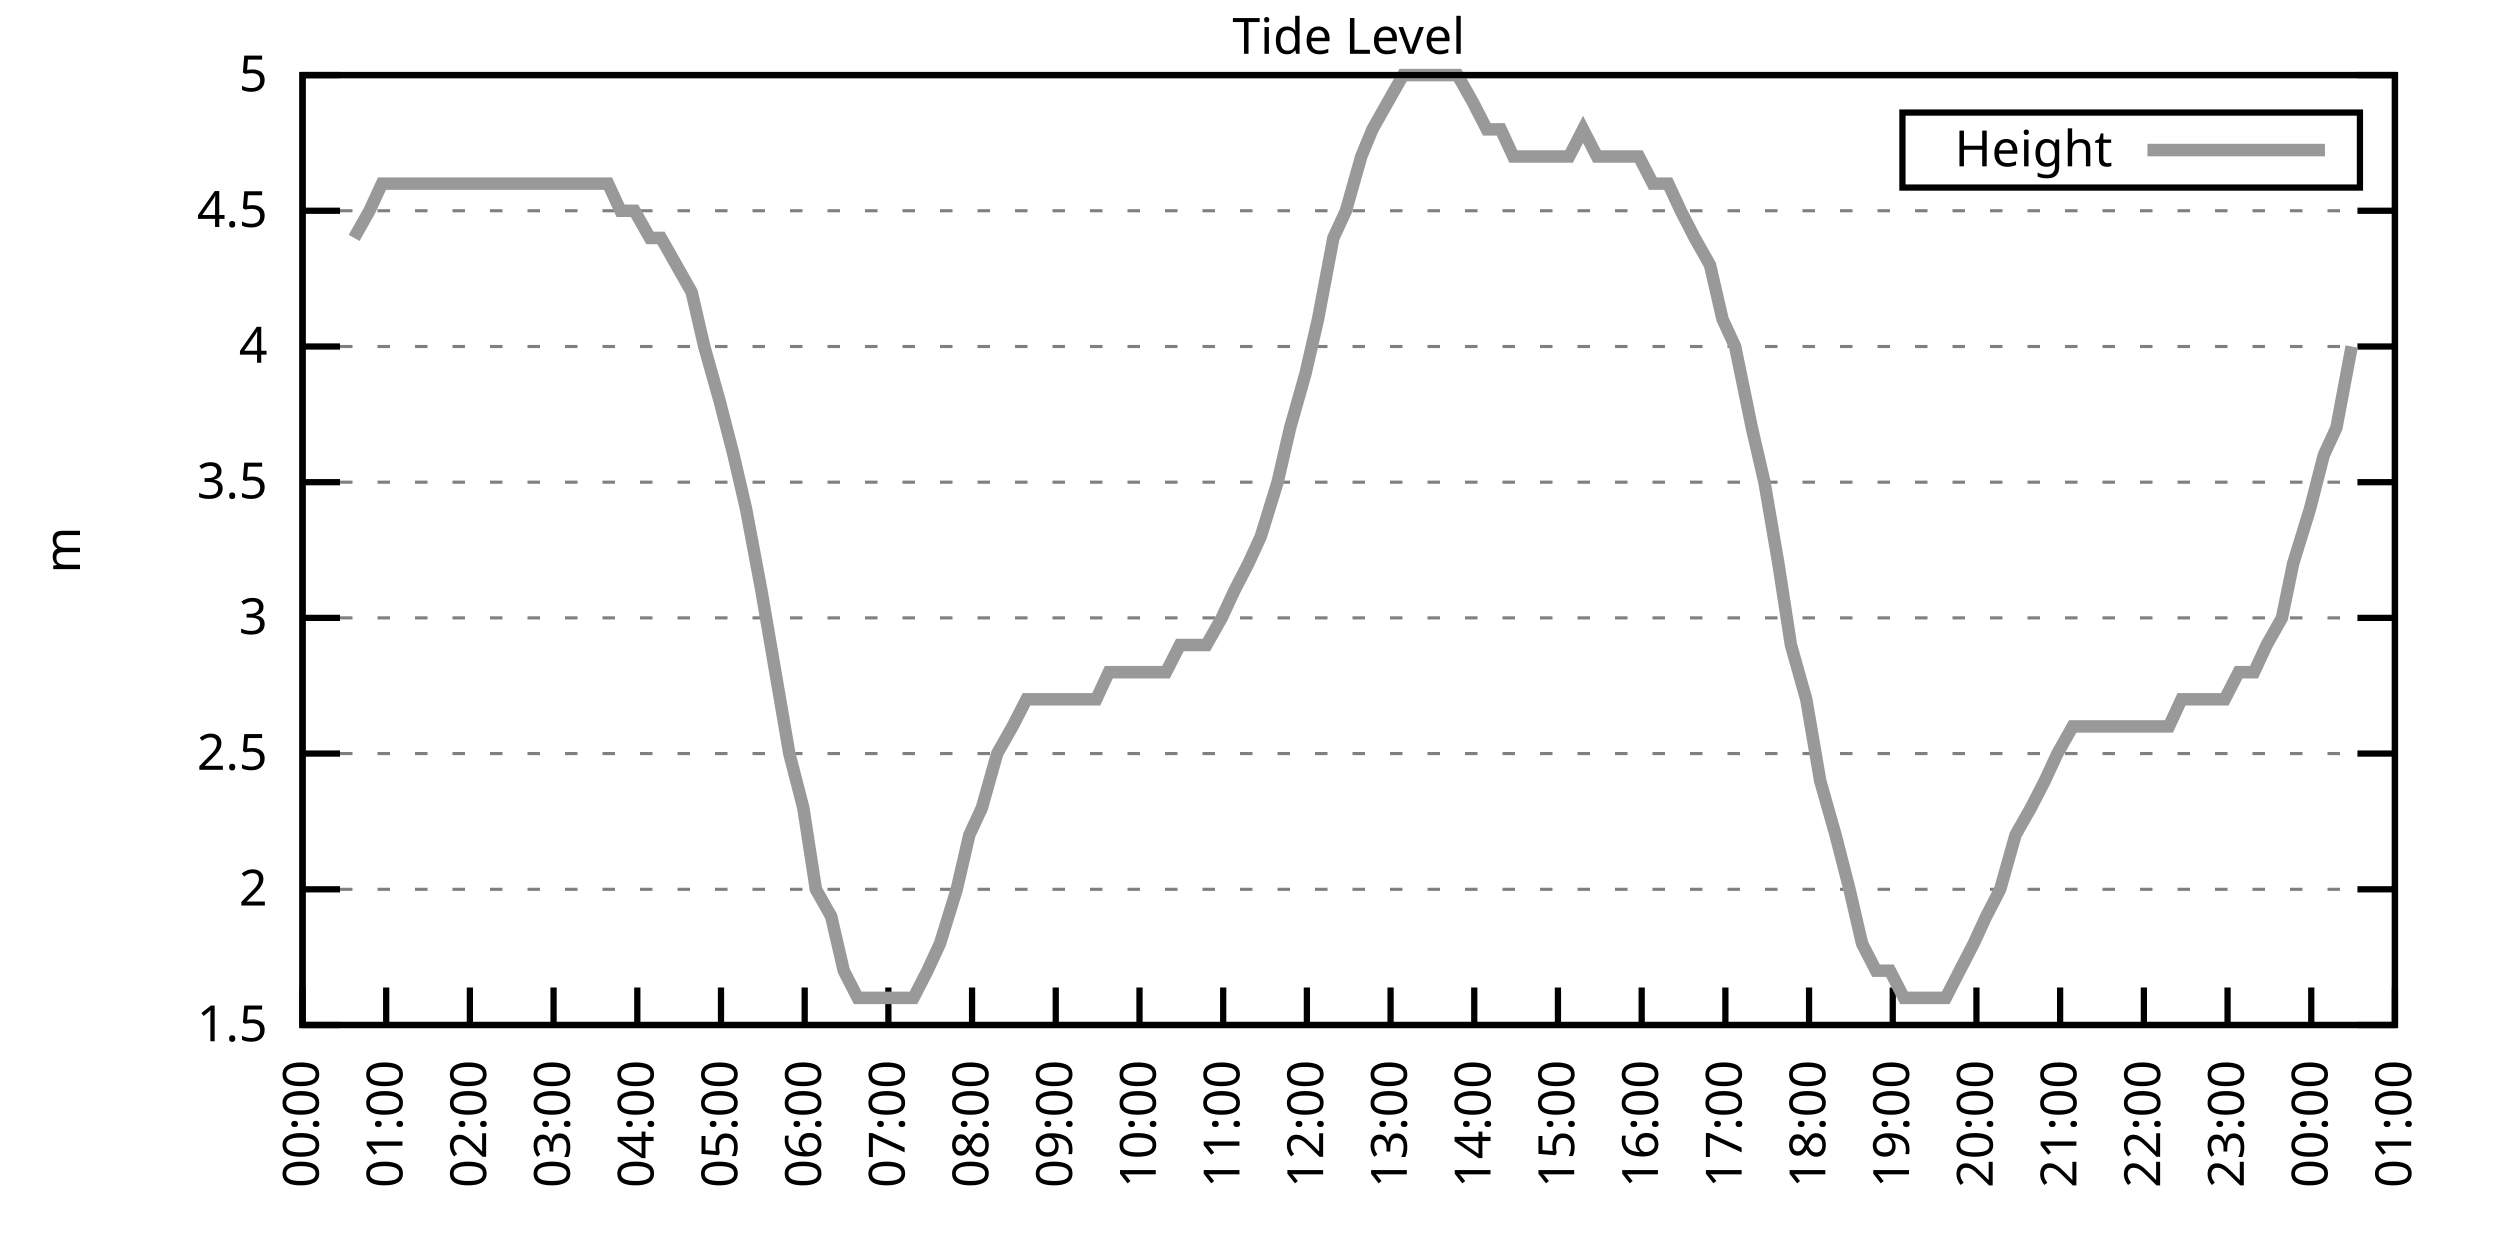
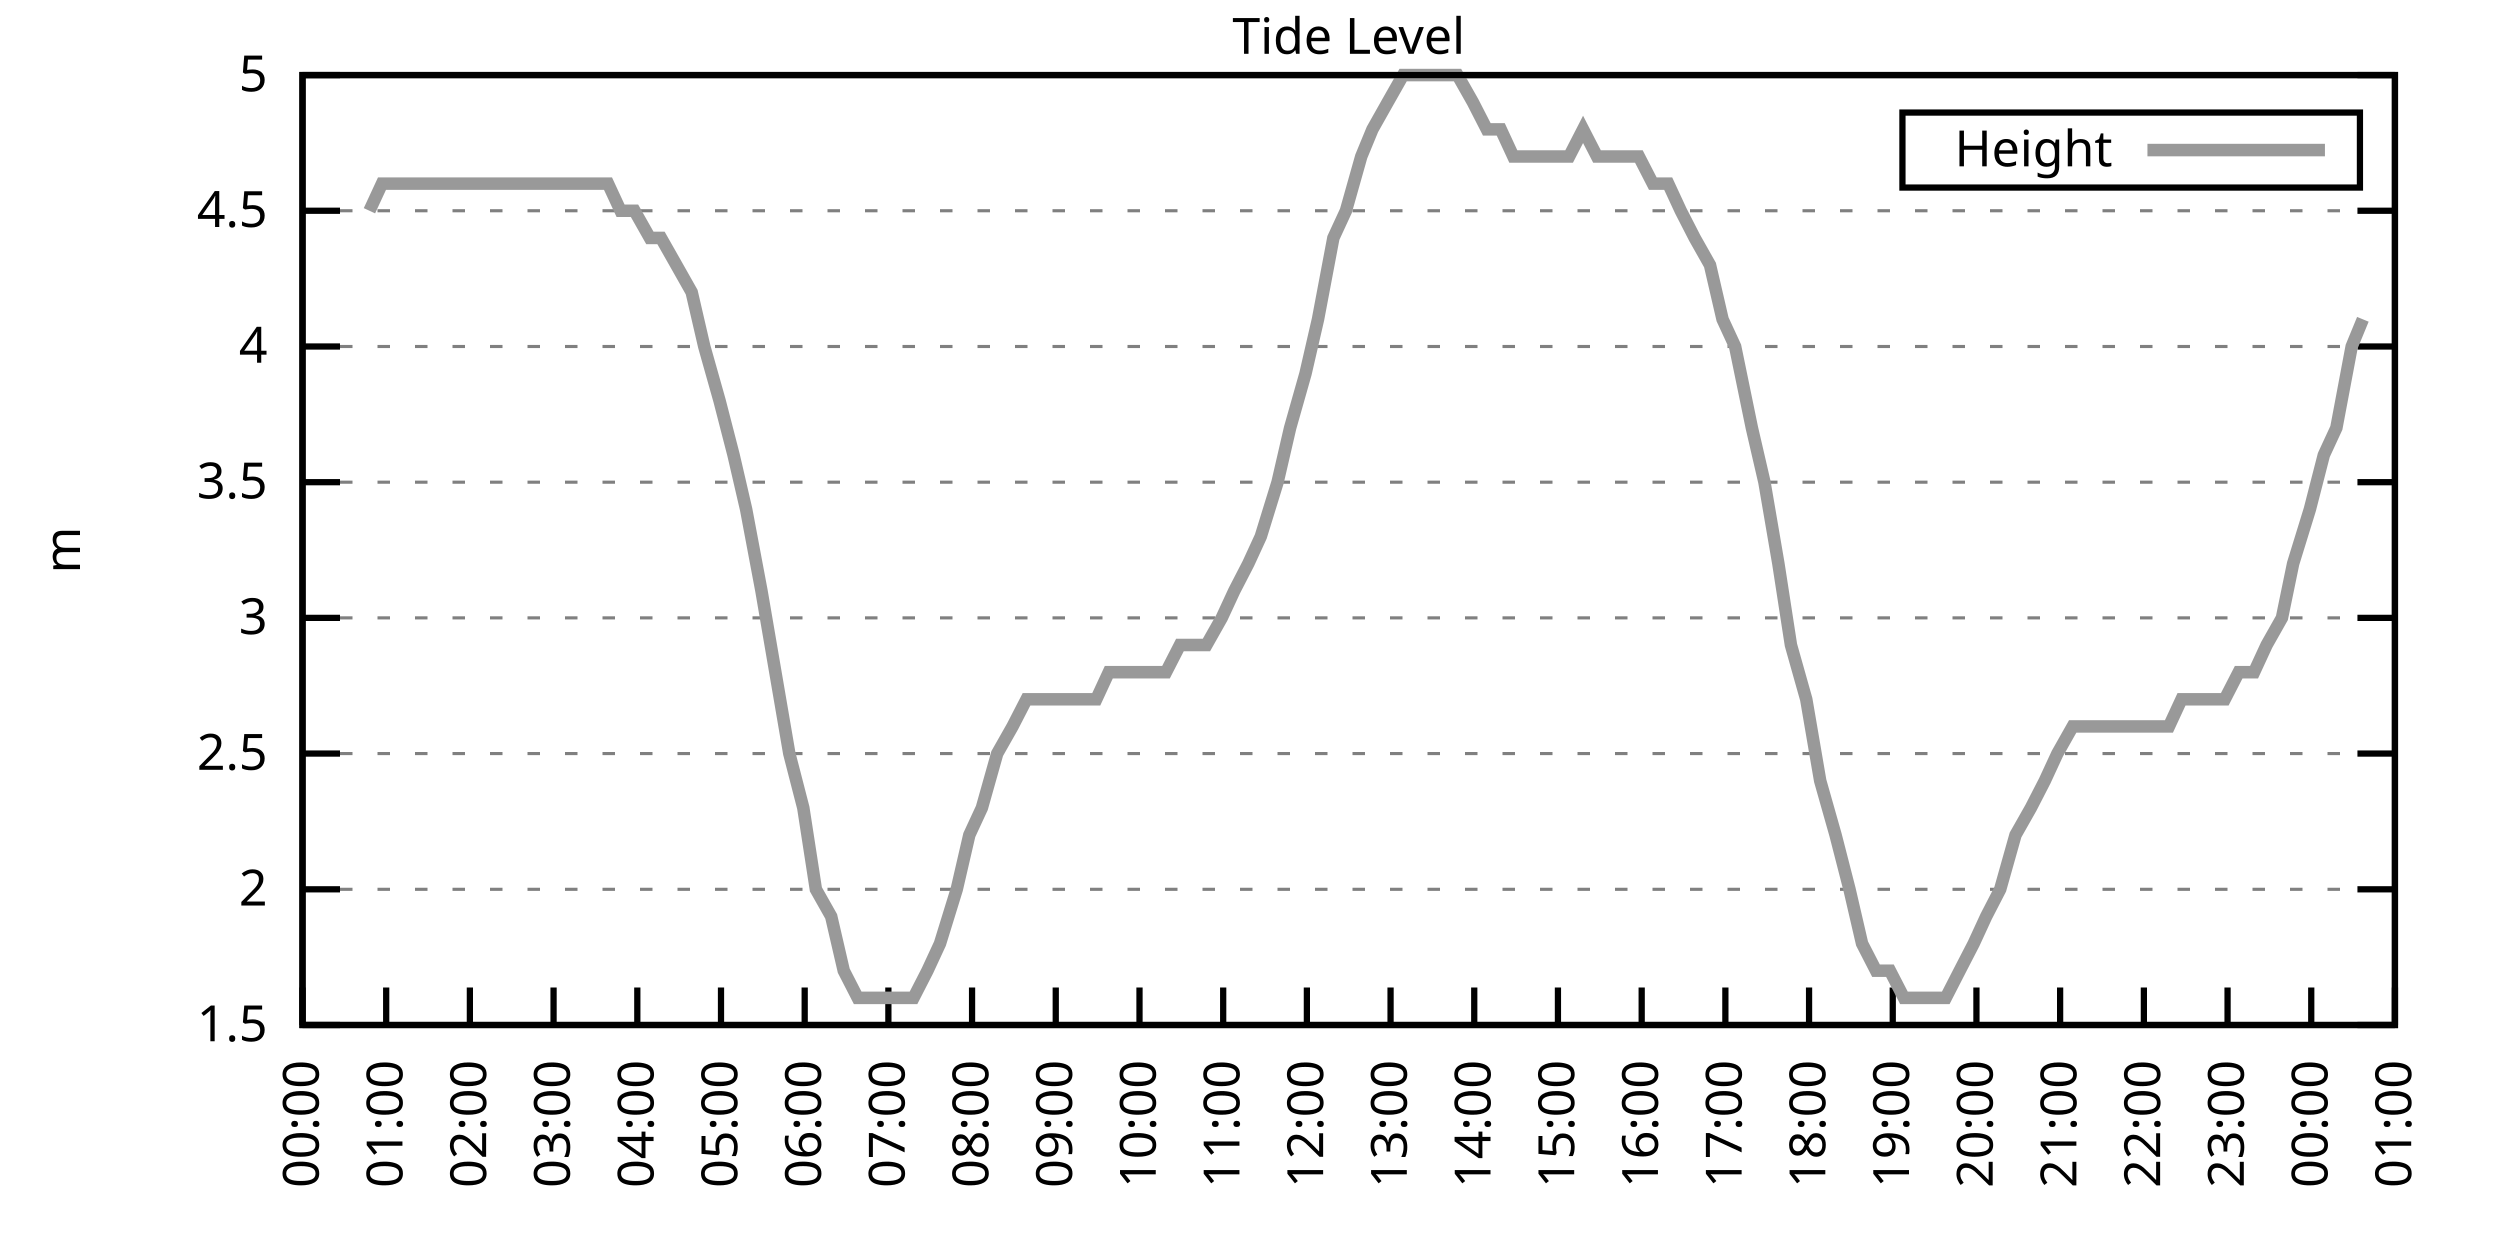
<svg xmlns="http://www.w3.org/2000/svg" xmlns:xlink="http://www.w3.org/1999/xlink" width="400" height="200" viewBox="0 0 400 200">
  <g id="gnuplot_canvas">
    <rect x="0" y="0" width="400" height="200" fill="none" />
    <defs>
      <circle id="gpDot" r="0.5" stroke-width="0.5" stroke="currentColor" />
      <path id="gpPt0" stroke-width="0.333" stroke="currentColor" d="M-1,0 h2 M0,-1 v2" />
      <path id="gpPt1" stroke-width="0.333" stroke="currentColor" d="M-1,-1 L1,1 M1,-1 L-1,1" />
      <path id="gpPt2" stroke-width="0.333" stroke="currentColor" d="M-1,0 L1,0 M0,-1 L0,1 M-1,-1 L1,1 M-1,1 L1,-1" />
      <rect id="gpPt3" stroke-width="0.333" stroke="currentColor" x="-1" y="-1" width="2" height="2" />
      <rect id="gpPt4" stroke-width="0.333" stroke="currentColor" fill="currentColor" x="-1" y="-1" width="2" height="2" />
      <circle id="gpPt5" stroke-width="0.333" stroke="currentColor" cx="0" cy="0" r="1" />
      <use xlink:href="#gpPt5" id="gpPt6" fill="currentColor" stroke="none" />
      <path id="gpPt7" stroke-width="0.333" stroke="currentColor" d="M0,-1.33 L-1.33,0.67 L1.33,0.67 z" />
      <use xlink:href="#gpPt7" id="gpPt8" fill="currentColor" stroke="none" />
      <use xlink:href="#gpPt7" id="gpPt9" stroke="currentColor" transform="rotate(180)" />
      <use xlink:href="#gpPt9" id="gpPt10" fill="currentColor" stroke="none" />
      <use xlink:href="#gpPt3" id="gpPt11" stroke="currentColor" transform="rotate(45)" />
      <use xlink:href="#gpPt11" id="gpPt12" fill="currentColor" stroke="none" />
      <path id="gpPt13" stroke-width="0.333" stroke="currentColor" d="M0,1.330 L1.265,0.411 L0.782,-1.067 L-0.782,-1.076 L-1.265,0.411 z" />
      <use xlink:href="#gpPt13" id="gpPt14" fill="currentColor" stroke="none" />
      <filter id="textbox" filterUnits="objectBoundingBox" x="0" y="0" height="1" width="1">
        <feFlood flood-color="white" flood-opacity="1" result="bgnd" />
        <feComposite in="SourceGraphic" in2="bgnd" operator="atop" />
      </filter>
      <filter id="greybox" filterUnits="objectBoundingBox" x="0" y="0" height="1" width="1">
        <feFlood flood-color="lightgrey" flood-opacity="1" result="grey" />
        <feComposite in="SourceGraphic" in2="grey" operator="atop" />
      </filter>
    </defs>
    <g fill="none" color="white" stroke="currentColor" stroke-width="1.00" stroke-linecap="butt" stroke-linejoin="miter">
</g>
    <g fill="none" color="black" stroke="currentColor" stroke-width="1.00" stroke-linecap="butt" stroke-linejoin="miter">
      <g stroke="none" shape-rendering="crispEdges">
        <polygon fill="rgb(255, 255, 255)" points="48.40,164.00 383.18,164.00 383.18,12.02 48.40,12.02 " />
      </g>
    </g>
    <g fill="none" color="black" stroke="currentColor" stroke-width="1.00" stroke-linecap="butt" stroke-linejoin="miter">
</g>
    <g fill="none" color="black" stroke="black" stroke-width="0.50" stroke-linecap="butt" stroke-linejoin="miter">
</g>
    <g fill="none" color="gray" stroke="currentColor" stroke-width="0.50" stroke-linecap="butt" stroke-linejoin="miter">
      <path stroke="gray" stroke-dasharray="2,4" class="gridline" d="M48.40,164.00 L383.19,164.00  " />
    </g>
    <g fill="none" color="gray" stroke="gray" stroke-width="1.00" stroke-linecap="butt" stroke-linejoin="miter">
</g>
    <g fill="none" color="black" stroke="currentColor" stroke-width="1.00" stroke-linecap="butt" stroke-linejoin="miter">
      <path stroke="black" d="M48.40,164.00 L54.40,164.00 M383.19,164.00 L377.19,164.00  " />
      <g transform="translate(42.80,166.60)" stroke="none" fill="black" font-family="Sans" font-size="8.00" text-anchor="end">
        <text>
          <tspan font-family="Sans"> 1.5</tspan>
        </text>
      </g>
    </g>
    <g fill="none" color="black" stroke="currentColor" stroke-width="1.00" stroke-linecap="butt" stroke-linejoin="miter">
</g>
    <g fill="none" color="black" stroke="black" stroke-width="0.50" stroke-linecap="butt" stroke-linejoin="miter">
</g>
    <g fill="none" color="gray" stroke="currentColor" stroke-width="0.50" stroke-linecap="butt" stroke-linejoin="miter">
      <path stroke="gray" stroke-dasharray="2,4" class="gridline" d="M48.40,142.29 L383.19,142.29  " />
    </g>
    <g fill="none" color="gray" stroke="gray" stroke-width="1.00" stroke-linecap="butt" stroke-linejoin="miter">
</g>
    <g fill="none" color="black" stroke="currentColor" stroke-width="1.00" stroke-linecap="butt" stroke-linejoin="miter">
      <path stroke="black" d="M48.40,142.29 L54.40,142.29 M383.19,142.29 L377.19,142.29  " />
      <g transform="translate(42.80,144.89)" stroke="none" fill="black" font-family="Sans" font-size="8.00" text-anchor="end">
        <text>
          <tspan font-family="Sans"> 2</tspan>
        </text>
      </g>
    </g>
    <g fill="none" color="black" stroke="currentColor" stroke-width="1.00" stroke-linecap="butt" stroke-linejoin="miter">
</g>
    <g fill="none" color="black" stroke="black" stroke-width="0.50" stroke-linecap="butt" stroke-linejoin="miter">
</g>
    <g fill="none" color="gray" stroke="currentColor" stroke-width="0.50" stroke-linecap="butt" stroke-linejoin="miter">
      <path stroke="gray" stroke-dasharray="2,4" class="gridline" d="M48.40,120.57 L383.19,120.57  " />
    </g>
    <g fill="none" color="gray" stroke="gray" stroke-width="1.00" stroke-linecap="butt" stroke-linejoin="miter">
</g>
    <g fill="none" color="black" stroke="currentColor" stroke-width="1.00" stroke-linecap="butt" stroke-linejoin="miter">
      <path stroke="black" d="M48.40,120.57 L54.40,120.57 M383.19,120.57 L377.19,120.57  " />
      <g transform="translate(42.80,123.17)" stroke="none" fill="black" font-family="Sans" font-size="8.00" text-anchor="end">
        <text>
          <tspan font-family="Sans"> 2.5</tspan>
        </text>
      </g>
    </g>
    <g fill="none" color="black" stroke="currentColor" stroke-width="1.00" stroke-linecap="butt" stroke-linejoin="miter">
</g>
    <g fill="none" color="black" stroke="black" stroke-width="0.50" stroke-linecap="butt" stroke-linejoin="miter">
</g>
    <g fill="none" color="gray" stroke="currentColor" stroke-width="0.50" stroke-linecap="butt" stroke-linejoin="miter">
      <path stroke="gray" stroke-dasharray="2,4" class="gridline" d="M48.40,98.86 L383.19,98.86  " />
    </g>
    <g fill="none" color="gray" stroke="gray" stroke-width="1.00" stroke-linecap="butt" stroke-linejoin="miter">
</g>
    <g fill="none" color="black" stroke="currentColor" stroke-width="1.00" stroke-linecap="butt" stroke-linejoin="miter">
      <path stroke="black" d="M48.40,98.86 L54.40,98.86 M383.19,98.86 L377.19,98.86  " />
      <g transform="translate(42.80,101.46)" stroke="none" fill="black" font-family="Sans" font-size="8.00" text-anchor="end">
        <text>
          <tspan font-family="Sans"> 3</tspan>
        </text>
      </g>
    </g>
    <g fill="none" color="black" stroke="currentColor" stroke-width="1.00" stroke-linecap="butt" stroke-linejoin="miter">
</g>
    <g fill="none" color="black" stroke="black" stroke-width="0.50" stroke-linecap="butt" stroke-linejoin="miter">
</g>
    <g fill="none" color="gray" stroke="currentColor" stroke-width="0.50" stroke-linecap="butt" stroke-linejoin="miter">
      <path stroke="gray" stroke-dasharray="2,4" class="gridline" d="M48.40,77.15 L383.19,77.15  " />
    </g>
    <g fill="none" color="gray" stroke="gray" stroke-width="1.00" stroke-linecap="butt" stroke-linejoin="miter">
</g>
    <g fill="none" color="black" stroke="currentColor" stroke-width="1.00" stroke-linecap="butt" stroke-linejoin="miter">
      <path stroke="black" d="M48.40,77.15 L54.40,77.15 M383.19,77.15 L377.19,77.15  " />
      <g transform="translate(42.80,79.75)" stroke="none" fill="black" font-family="Sans" font-size="8.00" text-anchor="end">
        <text>
          <tspan font-family="Sans"> 3.5</tspan>
        </text>
      </g>
    </g>
    <g fill="none" color="black" stroke="currentColor" stroke-width="1.00" stroke-linecap="butt" stroke-linejoin="miter">
</g>
    <g fill="none" color="black" stroke="black" stroke-width="0.50" stroke-linecap="butt" stroke-linejoin="miter">
</g>
    <g fill="none" color="gray" stroke="currentColor" stroke-width="0.50" stroke-linecap="butt" stroke-linejoin="miter">
      <path stroke="gray" stroke-dasharray="2,4" class="gridline" d="M48.40,55.44 L383.19,55.44  " />
    </g>
    <g fill="none" color="gray" stroke="gray" stroke-width="1.00" stroke-linecap="butt" stroke-linejoin="miter">
</g>
    <g fill="none" color="black" stroke="currentColor" stroke-width="1.00" stroke-linecap="butt" stroke-linejoin="miter">
      <path stroke="black" d="M48.40,55.44 L54.40,55.44 M383.19,55.44 L377.19,55.44  " />
      <g transform="translate(42.80,58.04)" stroke="none" fill="black" font-family="Sans" font-size="8.00" text-anchor="end">
        <text>
          <tspan font-family="Sans"> 4</tspan>
        </text>
      </g>
    </g>
    <g fill="none" color="black" stroke="currentColor" stroke-width="1.00" stroke-linecap="butt" stroke-linejoin="miter">
</g>
    <g fill="none" color="black" stroke="black" stroke-width="0.50" stroke-linecap="butt" stroke-linejoin="miter">
</g>
    <g fill="none" color="gray" stroke="currentColor" stroke-width="0.50" stroke-linecap="butt" stroke-linejoin="miter">
      <path stroke="gray" stroke-dasharray="2,4" class="gridline" d="M48.40,33.72 L383.19,33.72  " />
    </g>
    <g fill="none" color="gray" stroke="gray" stroke-width="1.00" stroke-linecap="butt" stroke-linejoin="miter">
</g>
    <g fill="none" color="black" stroke="currentColor" stroke-width="1.00" stroke-linecap="butt" stroke-linejoin="miter">
      <path stroke="black" d="M48.40,33.72 L54.40,33.72 M383.19,33.72 L377.19,33.72  " />
      <g transform="translate(42.80,36.32)" stroke="none" fill="black" font-family="Sans" font-size="8.00" text-anchor="end">
        <text>
          <tspan font-family="Sans"> 4.5</tspan>
        </text>
      </g>
    </g>
    <g fill="none" color="black" stroke="currentColor" stroke-width="1.00" stroke-linecap="butt" stroke-linejoin="miter">
</g>
    <g fill="none" color="black" stroke="black" stroke-width="0.50" stroke-linecap="butt" stroke-linejoin="miter">
</g>
    <g fill="none" color="gray" stroke="currentColor" stroke-width="0.50" stroke-linecap="butt" stroke-linejoin="miter">
      <path stroke="gray" stroke-dasharray="2,4" class="gridline" d="M48.40,12.01 L383.19,12.01  " />
    </g>
    <g fill="none" color="gray" stroke="gray" stroke-width="1.00" stroke-linecap="butt" stroke-linejoin="miter">
</g>
    <g fill="none" color="black" stroke="currentColor" stroke-width="1.00" stroke-linecap="butt" stroke-linejoin="miter">
      <path stroke="black" d="M48.40,12.01 L54.40,12.01 M383.19,12.01 L377.19,12.01  " />
      <g transform="translate(42.80,14.61)" stroke="none" fill="black" font-family="Sans" font-size="8.00" text-anchor="end">
        <text>
          <tspan font-family="Sans"> 5</tspan>
        </text>
      </g>
    </g>
    <g fill="none" color="black" stroke="currentColor" stroke-width="1.00" stroke-linecap="butt" stroke-linejoin="miter">
      <path stroke="black" d="M48.40,164.00 L48.40,158.00  " />
      <g transform="translate(51.00,169.60) rotate(270.00)" stroke="none" fill="black" font-family="Sans" font-size="8.00" text-anchor="end">
        <text>
          <tspan font-family="Sans">00:00</tspan>
        </text>
      </g>
    </g>
    <g fill="none" color="black" stroke="currentColor" stroke-width="1.00" stroke-linecap="butt" stroke-linejoin="miter">
      <path stroke="black" d="M61.79,164.00 L61.79,158.00  " />
      <g transform="translate(64.39,169.60) rotate(270.00)" stroke="none" fill="black" font-family="Sans" font-size="8.00" text-anchor="end">
        <text>
          <tspan font-family="Sans">01:00</tspan>
        </text>
      </g>
    </g>
    <g fill="none" color="black" stroke="currentColor" stroke-width="1.00" stroke-linecap="butt" stroke-linejoin="miter">
      <path stroke="black" d="M75.18,164.00 L75.18,158.00  " />
      <g transform="translate(77.78,169.60) rotate(270.00)" stroke="none" fill="black" font-family="Sans" font-size="8.00" text-anchor="end">
        <text>
          <tspan font-family="Sans">02:00</tspan>
        </text>
      </g>
    </g>
    <g fill="none" color="black" stroke="currentColor" stroke-width="1.00" stroke-linecap="butt" stroke-linejoin="miter">
      <path stroke="black" d="M88.57,164.00 L88.57,158.00  " />
      <g transform="translate(91.17,169.60) rotate(270.00)" stroke="none" fill="black" font-family="Sans" font-size="8.00" text-anchor="end">
        <text>
          <tspan font-family="Sans">03:00</tspan>
        </text>
      </g>
    </g>
    <g fill="none" color="black" stroke="currentColor" stroke-width="1.00" stroke-linecap="butt" stroke-linejoin="miter">
      <path stroke="black" d="M101.97,164.00 L101.97,158.00  " />
      <g transform="translate(104.57,169.60) rotate(270.00)" stroke="none" fill="black" font-family="Sans" font-size="8.00" text-anchor="end">
        <text>
          <tspan font-family="Sans">04:00</tspan>
        </text>
      </g>
    </g>
    <g fill="none" color="black" stroke="currentColor" stroke-width="1.00" stroke-linecap="butt" stroke-linejoin="miter">
      <path stroke="black" d="M115.36,164.00 L115.36,158.00  " />
      <g transform="translate(117.96,169.60) rotate(270.00)" stroke="none" fill="black" font-family="Sans" font-size="8.00" text-anchor="end">
        <text>
          <tspan font-family="Sans">05:00</tspan>
        </text>
      </g>
    </g>
    <g fill="none" color="black" stroke="currentColor" stroke-width="1.00" stroke-linecap="butt" stroke-linejoin="miter">
      <path stroke="black" d="M128.75,164.00 L128.75,158.00  " />
      <g transform="translate(131.35,169.60) rotate(270.00)" stroke="none" fill="black" font-family="Sans" font-size="8.00" text-anchor="end">
        <text>
          <tspan font-family="Sans">06:00</tspan>
        </text>
      </g>
    </g>
    <g fill="none" color="black" stroke="currentColor" stroke-width="1.00" stroke-linecap="butt" stroke-linejoin="miter">
      <path stroke="black" d="M142.14,164.00 L142.14,158.00  " />
      <g transform="translate(144.74,169.60) rotate(270.00)" stroke="none" fill="black" font-family="Sans" font-size="8.00" text-anchor="end">
        <text>
          <tspan font-family="Sans">07:00</tspan>
        </text>
      </g>
    </g>
    <g fill="none" color="black" stroke="currentColor" stroke-width="1.00" stroke-linecap="butt" stroke-linejoin="miter">
      <path stroke="black" d="M155.53,164.00 L155.53,158.00  " />
      <g transform="translate(158.13,169.60) rotate(270.00)" stroke="none" fill="black" font-family="Sans" font-size="8.00" text-anchor="end">
        <text>
          <tspan font-family="Sans">08:00</tspan>
        </text>
      </g>
    </g>
    <g fill="none" color="black" stroke="currentColor" stroke-width="1.00" stroke-linecap="butt" stroke-linejoin="miter">
      <path stroke="black" d="M168.92,164.00 L168.92,158.00  " />
      <g transform="translate(171.52,169.60) rotate(270.00)" stroke="none" fill="black" font-family="Sans" font-size="8.00" text-anchor="end">
        <text>
          <tspan font-family="Sans">09:00</tspan>
        </text>
      </g>
    </g>
    <g fill="none" color="black" stroke="currentColor" stroke-width="1.00" stroke-linecap="butt" stroke-linejoin="miter">
      <path stroke="black" d="M182.32,164.00 L182.32,158.00  " />
      <g transform="translate(184.92,169.60) rotate(270.00)" stroke="none" fill="black" font-family="Sans" font-size="8.00" text-anchor="end">
        <text>
          <tspan font-family="Sans">10:00</tspan>
        </text>
      </g>
    </g>
    <g fill="none" color="black" stroke="currentColor" stroke-width="1.00" stroke-linecap="butt" stroke-linejoin="miter">
      <path stroke="black" d="M195.71,164.00 L195.71,158.00  " />
      <g transform="translate(198.31,169.60) rotate(270.00)" stroke="none" fill="black" font-family="Sans" font-size="8.00" text-anchor="end">
        <text>
          <tspan font-family="Sans">11:00</tspan>
        </text>
      </g>
    </g>
    <g fill="none" color="black" stroke="currentColor" stroke-width="1.00" stroke-linecap="butt" stroke-linejoin="miter">
      <path stroke="black" d="M209.10,164.00 L209.10,158.00  " />
      <g transform="translate(211.70,169.60) rotate(270.00)" stroke="none" fill="black" font-family="Sans" font-size="8.00" text-anchor="end">
        <text>
          <tspan font-family="Sans">12:00</tspan>
        </text>
      </g>
    </g>
    <g fill="none" color="black" stroke="currentColor" stroke-width="1.00" stroke-linecap="butt" stroke-linejoin="miter">
      <path stroke="black" d="M222.49,164.00 L222.49,158.00  " />
      <g transform="translate(225.09,169.60) rotate(270.00)" stroke="none" fill="black" font-family="Sans" font-size="8.00" text-anchor="end">
        <text>
          <tspan font-family="Sans">13:00</tspan>
        </text>
      </g>
    </g>
    <g fill="none" color="black" stroke="currentColor" stroke-width="1.00" stroke-linecap="butt" stroke-linejoin="miter">
      <path stroke="black" d="M235.88,164.00 L235.88,158.00  " />
      <g transform="translate(238.48,169.60) rotate(270.00)" stroke="none" fill="black" font-family="Sans" font-size="8.00" text-anchor="end">
        <text>
          <tspan font-family="Sans">14:00</tspan>
        </text>
      </g>
    </g>
    <g fill="none" color="black" stroke="currentColor" stroke-width="1.00" stroke-linecap="butt" stroke-linejoin="miter">
      <path stroke="black" d="M249.27,164.00 L249.27,158.00  " />
      <g transform="translate(251.87,169.60) rotate(270.00)" stroke="none" fill="black" font-family="Sans" font-size="8.00" text-anchor="end">
        <text>
          <tspan font-family="Sans">15:00</tspan>
        </text>
      </g>
    </g>
    <g fill="none" color="black" stroke="currentColor" stroke-width="1.00" stroke-linecap="butt" stroke-linejoin="miter">
      <path stroke="black" d="M262.67,164.00 L262.67,158.00  " />
      <g transform="translate(265.27,169.60) rotate(270.00)" stroke="none" fill="black" font-family="Sans" font-size="8.00" text-anchor="end">
        <text>
          <tspan font-family="Sans">16:00</tspan>
        </text>
      </g>
    </g>
    <g fill="none" color="black" stroke="currentColor" stroke-width="1.00" stroke-linecap="butt" stroke-linejoin="miter">
      <path stroke="black" d="M276.06,164.00 L276.06,158.00  " />
      <g transform="translate(278.66,169.60) rotate(270.00)" stroke="none" fill="black" font-family="Sans" font-size="8.00" text-anchor="end">
        <text>
          <tspan font-family="Sans">17:00</tspan>
        </text>
      </g>
    </g>
    <g fill="none" color="black" stroke="currentColor" stroke-width="1.00" stroke-linecap="butt" stroke-linejoin="miter">
      <path stroke="black" d="M289.45,164.00 L289.45,158.00  " />
      <g transform="translate(292.05,169.60) rotate(270.00)" stroke="none" fill="black" font-family="Sans" font-size="8.00" text-anchor="end">
        <text>
          <tspan font-family="Sans">18:00</tspan>
        </text>
      </g>
    </g>
    <g fill="none" color="black" stroke="currentColor" stroke-width="1.00" stroke-linecap="butt" stroke-linejoin="miter">
      <path stroke="black" d="M302.84,164.00 L302.84,158.00  " />
      <g transform="translate(305.44,169.60) rotate(270.00)" stroke="none" fill="black" font-family="Sans" font-size="8.00" text-anchor="end">
        <text>
          <tspan font-family="Sans">19:00</tspan>
        </text>
      </g>
    </g>
    <g fill="none" color="black" stroke="currentColor" stroke-width="1.00" stroke-linecap="butt" stroke-linejoin="miter">
      <path stroke="black" d="M316.23,164.00 L316.23,158.00  " />
      <g transform="translate(318.83,169.60) rotate(270.00)" stroke="none" fill="black" font-family="Sans" font-size="8.00" text-anchor="end">
        <text>
          <tspan font-family="Sans">20:00</tspan>
        </text>
      </g>
    </g>
    <g fill="none" color="black" stroke="currentColor" stroke-width="1.00" stroke-linecap="butt" stroke-linejoin="miter">
      <path stroke="black" d="M329.62,164.00 L329.62,158.00  " />
      <g transform="translate(332.22,169.60) rotate(270.00)" stroke="none" fill="black" font-family="Sans" font-size="8.00" text-anchor="end">
        <text>
          <tspan font-family="Sans">21:00</tspan>
        </text>
      </g>
    </g>
    <g fill="none" color="black" stroke="currentColor" stroke-width="1.00" stroke-linecap="butt" stroke-linejoin="miter">
      <path stroke="black" d="M343.02,164.00 L343.02,158.00  " />
      <g transform="translate(345.62,169.60) rotate(270.00)" stroke="none" fill="black" font-family="Sans" font-size="8.00" text-anchor="end">
        <text>
          <tspan font-family="Sans">22:00</tspan>
        </text>
      </g>
    </g>
    <g fill="none" color="black" stroke="currentColor" stroke-width="1.00" stroke-linecap="butt" stroke-linejoin="miter">
      <path stroke="black" d="M356.41,164.00 L356.41,158.00  " />
      <g transform="translate(359.01,169.60) rotate(270.00)" stroke="none" fill="black" font-family="Sans" font-size="8.00" text-anchor="end">
        <text>
          <tspan font-family="Sans">23:00</tspan>
        </text>
      </g>
    </g>
    <g fill="none" color="black" stroke="currentColor" stroke-width="1.00" stroke-linecap="butt" stroke-linejoin="miter">
      <path stroke="black" d="M369.80,164.00 L369.80,158.00  " />
      <g transform="translate(372.40,169.60) rotate(270.00)" stroke="none" fill="black" font-family="Sans" font-size="8.00" text-anchor="end">
        <text>
          <tspan font-family="Sans">00:00</tspan>
        </text>
      </g>
    </g>
    <g fill="none" color="black" stroke="currentColor" stroke-width="1.00" stroke-linecap="butt" stroke-linejoin="miter">
      <path stroke="black" d="M383.19,164.00 L383.19,158.00  " />
      <g transform="translate(385.79,169.60) rotate(270.00)" stroke="none" fill="black" font-family="Sans" font-size="8.00" text-anchor="end">
        <text>
          <tspan font-family="Sans">01:00</tspan>
        </text>
      </g>
    </g>
    <g fill="none" color="black" stroke="currentColor" stroke-width="1.00" stroke-linecap="butt" stroke-linejoin="miter">
</g>
    <g fill="none" color="black" stroke="currentColor" stroke-width="1.00" stroke-linecap="butt" stroke-linejoin="miter">
      <path stroke="black" d="M48.40,12.01 L48.40,164.00 L383.19,164.00 L383.19,12.01 L48.40,12.01 Z  " />
    </g>
    <g fill="none" color="black" stroke="currentColor" stroke-width="1.00" stroke-linecap="butt" stroke-linejoin="miter">
</g>
    <g fill="none" color="black" stroke="currentColor" stroke-width="1.00" stroke-linecap="butt" stroke-linejoin="miter">
      <path stroke="black" d="M304.39,30.01 L304.39,18.01 L377.59,18.01 L377.59,30.01 L304.39,30.01 Z  " />
    </g>
    <g id="Tide_level_plot_1">
      <g fill="none" color="white" stroke="black" stroke-width="2.00" stroke-linecap="butt" stroke-linejoin="miter">
</g>
      <g fill="none" color="black" stroke="currentColor" stroke-width="2.00" stroke-linecap="butt" stroke-linejoin="miter">
        <g transform="translate(337.99,26.61)" stroke="none" fill="black" font-family="Sans" font-size="8.00" text-anchor="end">
          <text>
            <tspan font-family="Sans">Height</tspan>
          </text>
        </g>
      </g>
      <g fill="none" color="black" stroke="currentColor" stroke-width="2.00" stroke-linecap="butt" stroke-linejoin="miter">
-         <path stroke="rgb(153, 153, 153)" d="M343.59,24.01 L371.99,24.01 M56.66,38.07 L59.11,33.72 L61.12,29.38 L63.35,29.38 L65.36,29.38 L67.37,29.38   L70.27,29.38 L72.73,29.38 L74.29,29.38 L77.19,29.38 L79.20,29.38 L81.21,29.38 L83.89,29.38 L86.12,29.38   L88.13,29.38 L89.91,29.38 L92.82,29.38 L94.60,29.38 L97.28,29.38 L99.29,33.72 L101.52,33.72 L103.98,38.07   L105.76,38.07 L108.22,42.41 L110.67,46.75 L112.68,55.44 L115.13,64.12 L117.37,72.81 L119.38,81.49 L121.83,94.52   L124.06,107.55 L126.29,120.57 L128.53,129.26 L130.54,142.29 L132.99,146.63 L135.00,155.31 L137.23,159.66 L139.69,159.66   L141.69,159.66 L144.15,159.66 L146.16,159.66 L148.39,155.31 L150.40,150.97 L153.08,142.29 L155.09,133.60 L157.10,129.26   L159.55,120.57 L162.01,116.23 L164.24,111.89 L166.25,111.89 L168.48,111.89 L170.93,111.89 L172.94,111.89 L175.40,111.89   L177.41,107.55 L179.64,107.55 L181.65,107.55 L184.10,107.55 L186.56,107.55 L188.79,103.20 L190.80,103.20 L193.03,103.20   L195.48,98.86 L197.49,94.52 L199.73,90.18 L201.73,85.83 L204.41,77.15 L206.42,68.46 L208.88,59.78 L210.88,51.09   L213.34,38.07 L215.35,33.72 L217.80,25.04 L219.59,20.70 L222.04,16.35 L224.50,12.01 L226.73,12.01 L228.52,12.01   L231.20,12.01 L233.20,12.01 L235.66,16.35 L237.89,20.70 L240.12,20.70 L242.13,25.04 L244.14,25.04 L246.82,25.04   L248.83,25.04 L251.06,25.04 L253.29,20.70 L255.52,25.04 L257.98,25.04 L260.21,25.04 L262.22,25.04 L264.45,29.38   L266.91,29.38 L268.92,33.72 L271.15,38.07 L273.60,42.41 L275.61,51.09 L277.62,55.44 L280.30,68.46 L282.31,77.15   L284.54,90.18 L286.55,103.20 L289.00,111.89 L291.23,124.92 L293.69,133.60 L295.92,142.29 L297.93,150.97 L300.16,155.31   L302.39,155.31 L304.63,159.66 L307.08,159.66 L309.31,159.66 L311.32,159.66 L313.55,155.31 L315.79,150.97 L317.79,146.63   L320.03,142.29 L322.48,133.60 L324.94,129.26 L327.17,124.92 L329.18,120.57 L331.63,116.23 L333.64,116.23 L335.65,116.23   L338.33,116.23 L340.56,116.23 L342.79,116.23 L345.02,116.23 L347.03,116.23 L349.04,111.89 L351.72,111.89 L353.95,111.89   L355.96,111.89 L358.19,107.55 L360.65,107.55 L362.66,103.20 L365.11,98.86 L366.90,90.18 L369.58,81.49 L371.81,72.81   L373.82,68.46 L376.27,55.44  " />
+         <path stroke="rgb(153, 153, 153)" d="M343.59,24.01 L371.99,24.01 M59.11,33.72 L61.12,29.38 L63.35,29.38 L65.36,29.38 L67.37,29.38 L70.27,29.38   L72.73,29.38 L74.29,29.38 L77.19,29.38 L79.20,29.38 L81.21,29.38 L83.89,29.38 L86.12,29.38 L88.13,29.38   L89.91,29.38 L92.82,29.38 L94.60,29.38 L97.28,29.38 L99.29,33.72 L101.52,33.72 L103.98,38.07 L105.76,38.07   L108.22,42.41 L110.67,46.75 L112.68,55.44 L115.13,64.12 L117.37,72.81 L119.38,81.49 L121.83,94.52 L124.06,107.55   L126.29,120.57 L128.53,129.26 L130.54,142.29 L132.99,146.63 L135.00,155.31 L137.23,159.66 L139.69,159.66 L141.69,159.66   L144.15,159.66 L146.16,159.66 L148.39,155.31 L150.40,150.97 L153.08,142.29 L155.09,133.60 L157.10,129.26 L159.55,120.57   L162.01,116.23 L164.24,111.89 L166.25,111.89 L168.48,111.89 L170.93,111.89 L172.94,111.89 L175.40,111.89 L177.41,107.55   L179.64,107.55 L181.65,107.55 L184.10,107.55 L186.56,107.55 L188.79,103.20 L190.80,103.20 L193.03,103.20 L195.48,98.86   L197.49,94.52 L199.73,90.18 L201.73,85.83 L204.41,77.15 L206.42,68.46 L208.88,59.78 L210.88,51.09 L213.34,38.07   L215.35,33.72 L217.80,25.04 L219.59,20.70 L222.04,16.35 L224.50,12.01 L226.73,12.01 L228.52,12.01 L231.20,12.01   L233.20,12.01 L235.66,16.35 L237.89,20.70 L240.12,20.70 L242.13,25.04 L244.14,25.04 L246.82,25.04 L248.83,25.04   L251.06,25.04 L253.29,20.70 L255.52,25.04 L257.98,25.04 L260.21,25.04 L262.22,25.04 L264.45,29.38 L266.91,29.38   L268.92,33.72 L271.15,38.07 L273.60,42.41 L275.61,51.09 L277.62,55.44 L280.30,68.46 L282.31,77.15 L284.54,90.18   L286.55,103.20 L289.00,111.89 L291.23,124.92 L293.69,133.60 L295.92,142.29 L297.93,150.97 L300.16,155.31 L302.39,155.31   L304.63,159.66 L307.08,159.66 L309.31,159.66 L311.32,159.66 L313.55,155.31 L315.79,150.97 L317.79,146.63 L320.03,142.29   L322.48,133.60 L324.94,129.26 L327.17,124.92 L329.18,120.57 L331.63,116.23 L333.64,116.23 L335.65,116.23 L338.33,116.23   L340.56,116.23 L342.79,116.23 L345.02,116.23 L347.03,116.23 L349.04,111.89 L351.72,111.89 L353.95,111.89 L355.96,111.89   L358.19,107.55 L360.65,107.55 L362.66,103.20 L365.11,98.86 L366.90,90.18 L369.58,81.49 L371.81,72.81 L373.82,68.46   L376.27,55.44 L378.06,51.09  " />
      </g>
    </g>
    <g fill="none" color="black" stroke="currentColor" stroke-width="2.00" stroke-linecap="butt" stroke-linejoin="miter">
</g>
    <g fill="none" color="black" stroke="black" stroke-width="1.00" stroke-linecap="butt" stroke-linejoin="miter">
</g>
    <g fill="none" color="black" stroke="currentColor" stroke-width="1.00" stroke-linecap="butt" stroke-linejoin="miter">
      <path stroke="black" d="M48.40,12.01 L48.40,164.00 L383.19,164.00 L383.19,12.01 L48.40,12.01 Z  " />
      <g transform="translate(12.80,88.01) rotate(270.00)" stroke="none" fill="black" font-family="Sans" font-size="8.00" text-anchor="middle">
        <text>
          <tspan font-family="Sans">m</tspan>
        </text>
      </g>
    </g>
    <g fill="none" color="black" stroke="currentColor" stroke-width="1.00" stroke-linecap="butt" stroke-linejoin="miter">
</g>
    <g fill="none" color="black" stroke="currentColor" stroke-width="1.00" stroke-linecap="butt" stroke-linejoin="miter">
      <g transform="translate(215.79,8.61)" stroke="none" fill="black" font-family="Sans" font-size="8.00" text-anchor="middle">
        <text>
          <tspan font-family="Sans">Tide Level</tspan>
        </text>
      </g>
    </g>
    <g fill="none" color="black" stroke="currentColor" stroke-width="1.00" stroke-linecap="butt" stroke-linejoin="miter">
</g>
  </g>
</svg>
